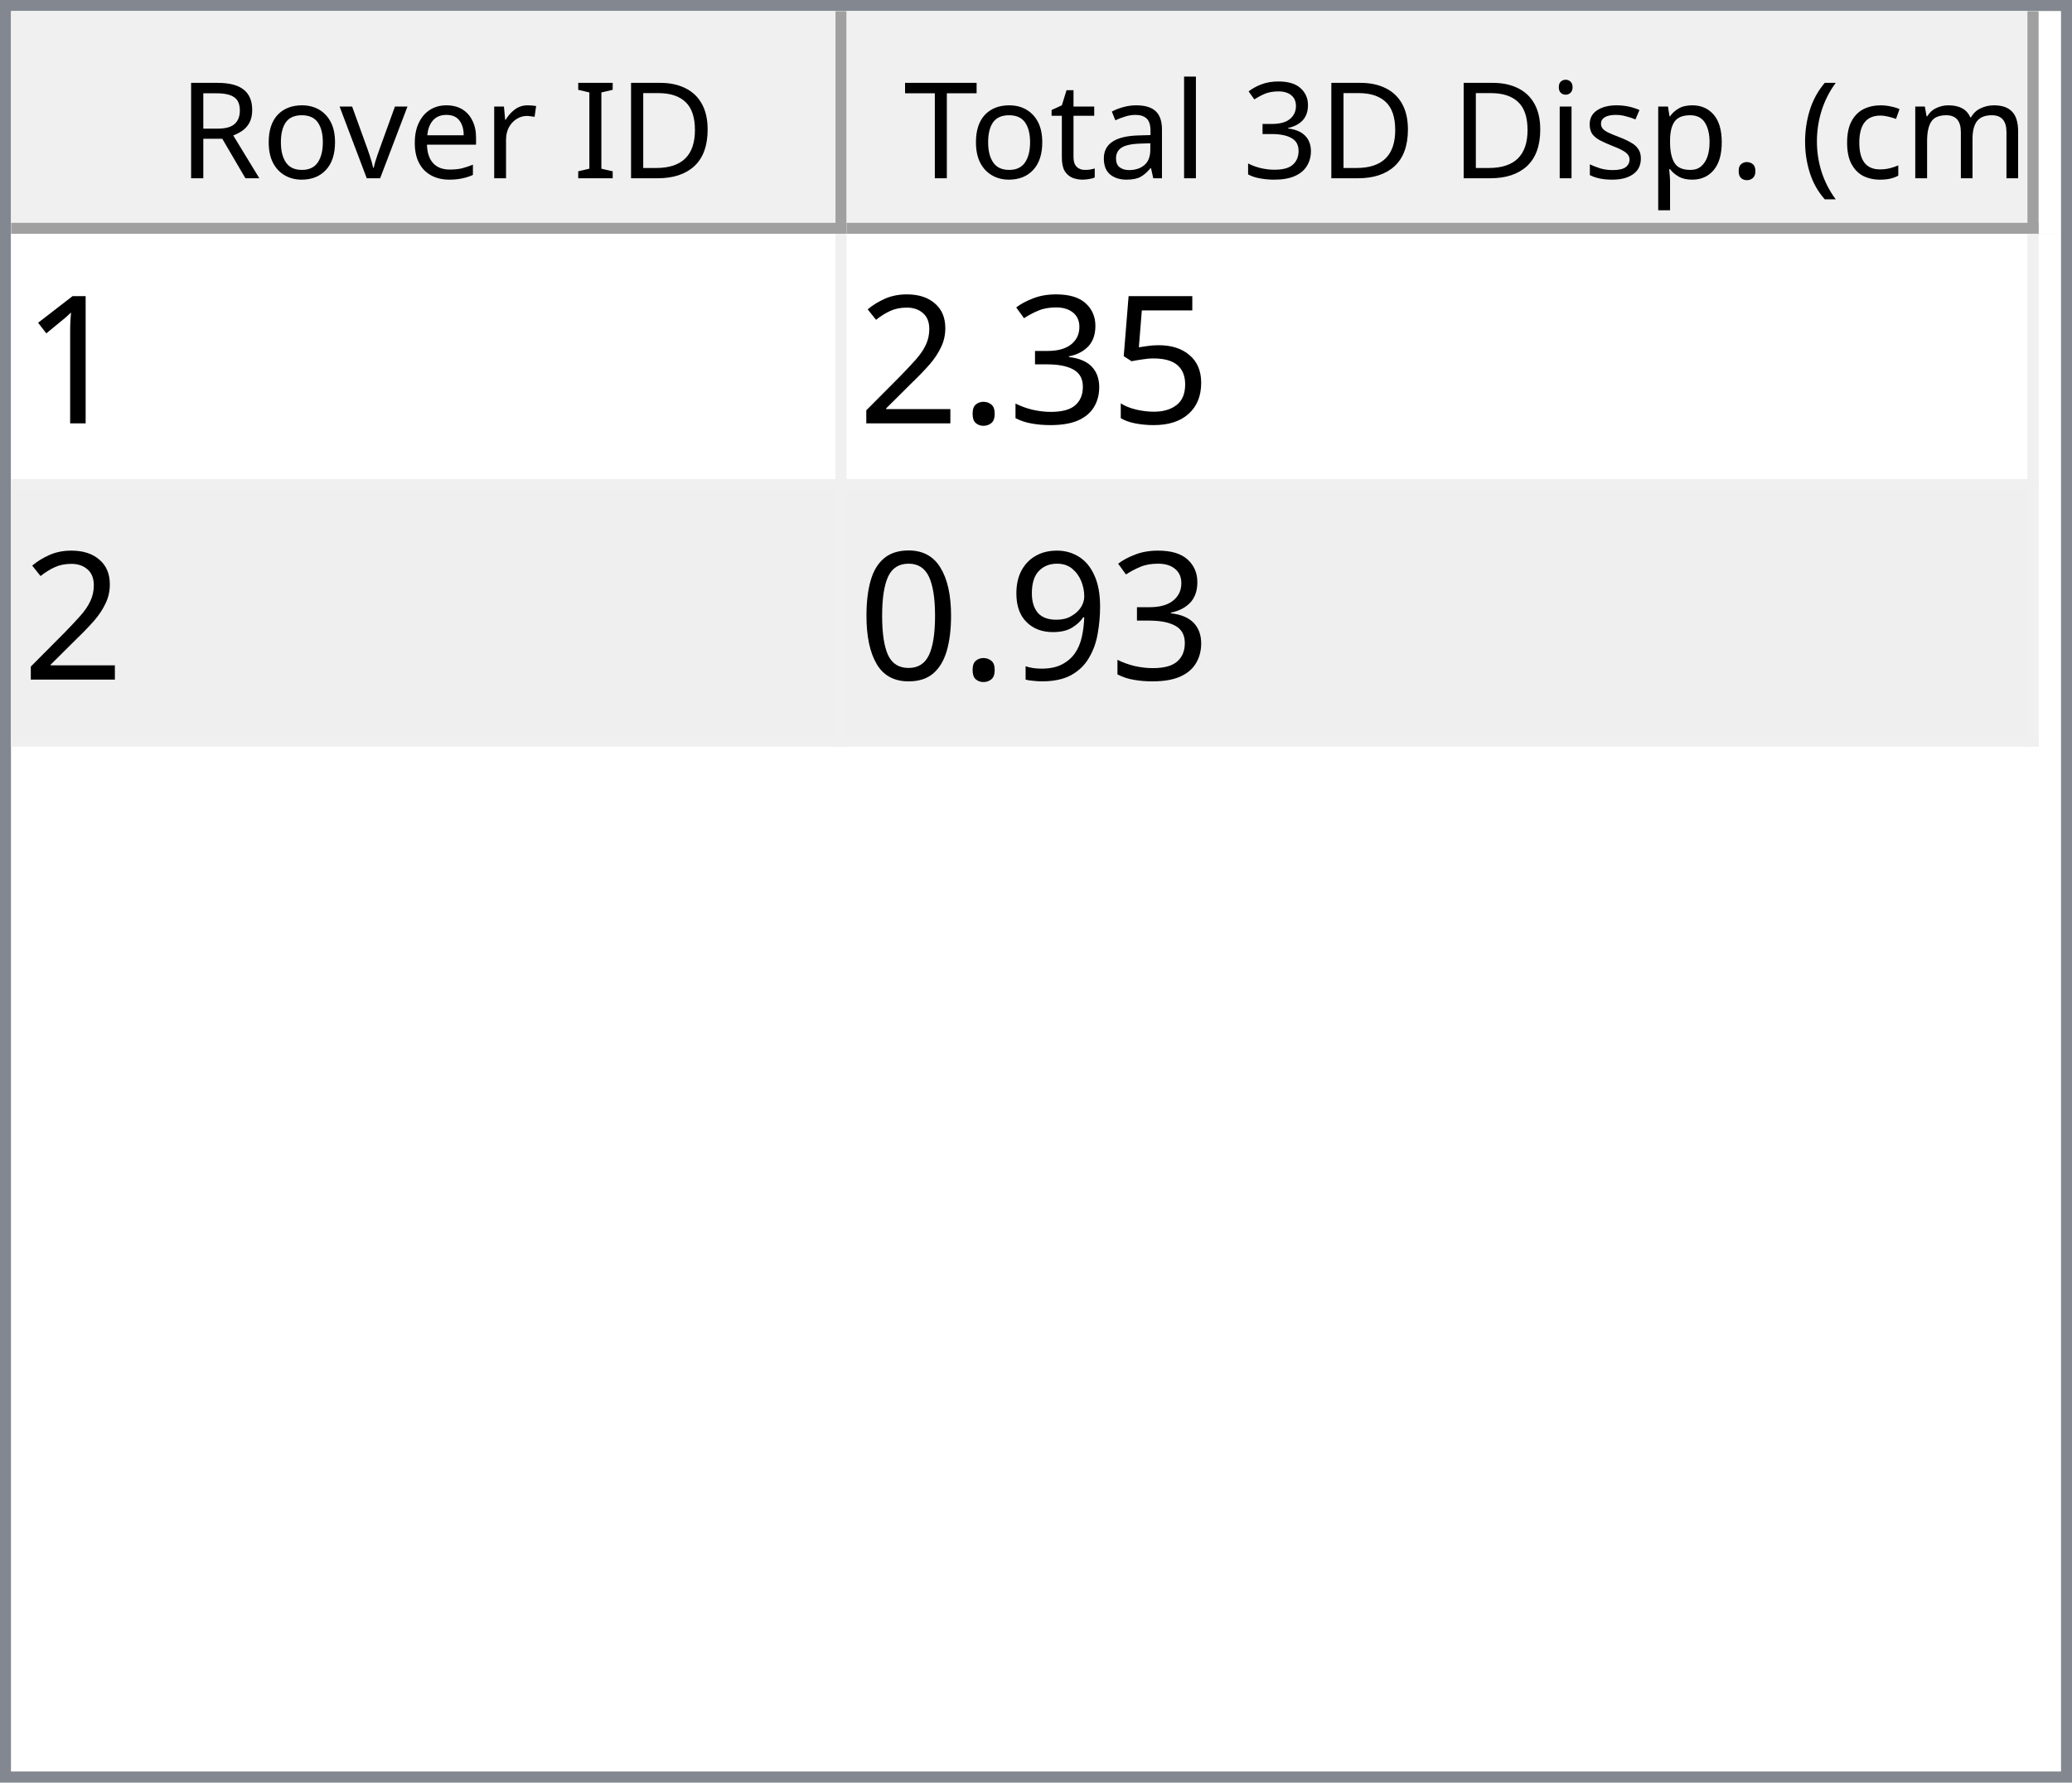
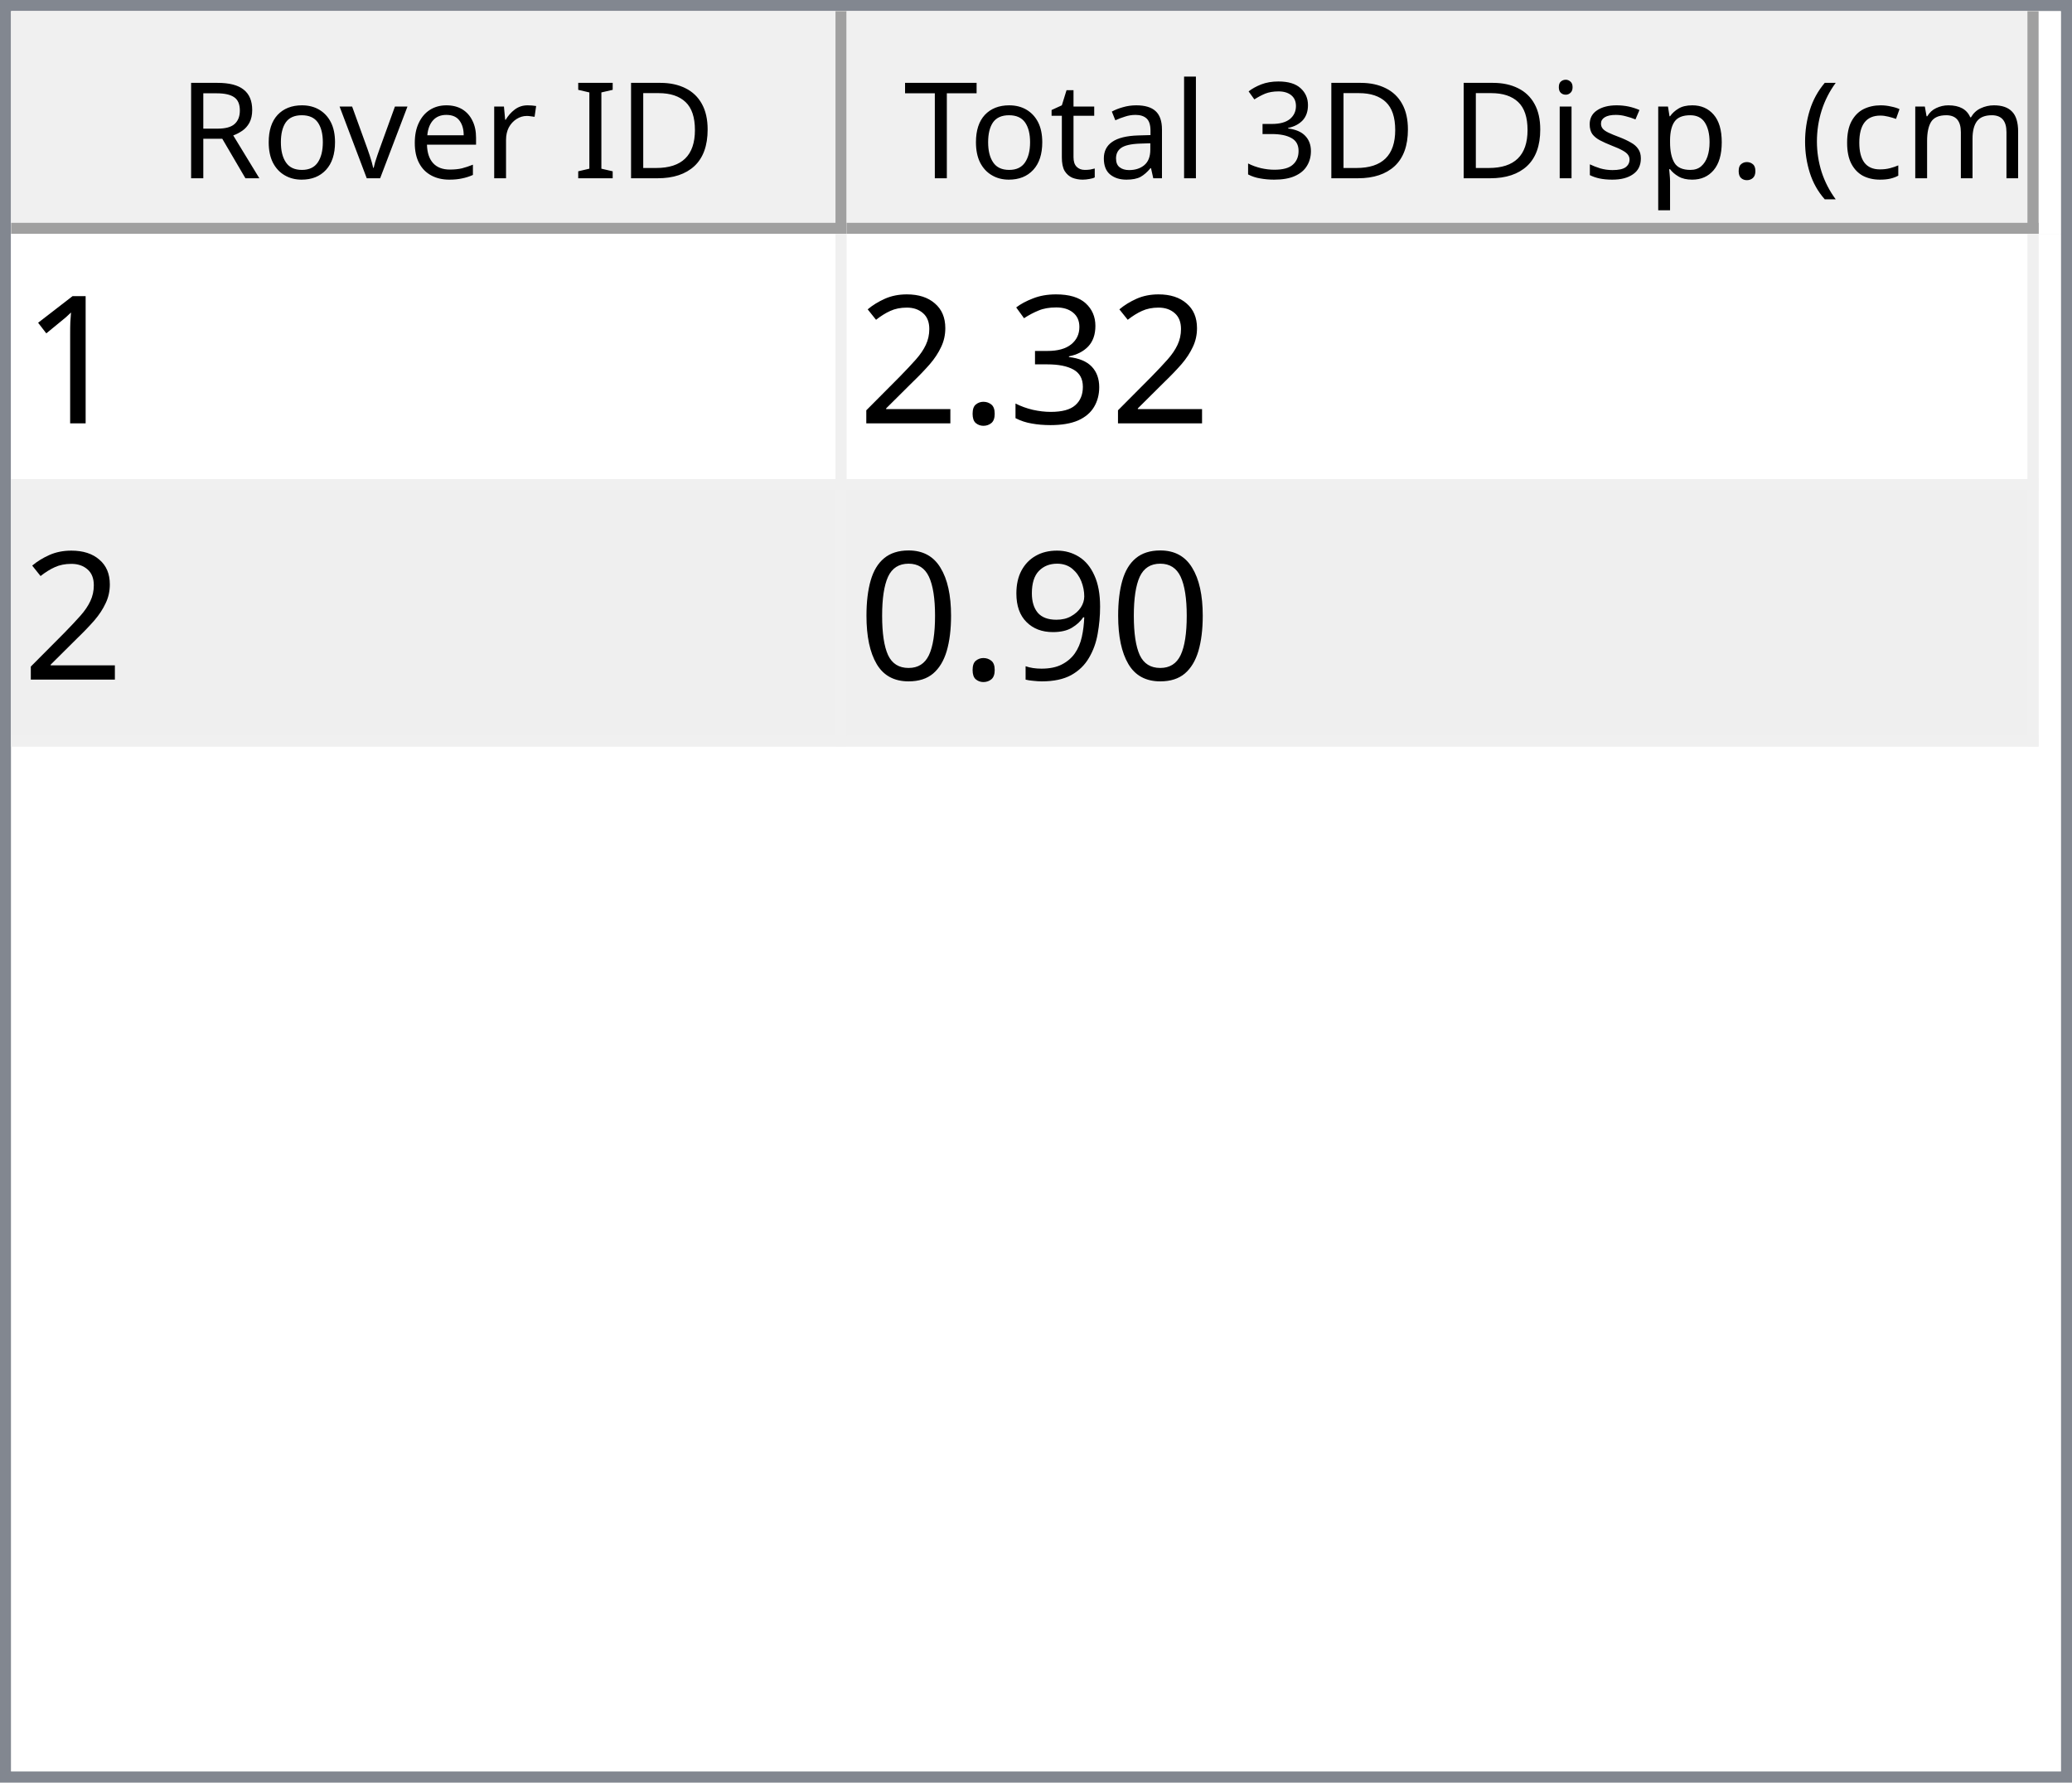
<svg xmlns="http://www.w3.org/2000/svg" style="fill-opacity:1; color-rendering:auto; color-interpolation:auto; text-rendering:auto; stroke:black; stroke-linecap:square; stroke-miterlimit:10; shape-rendering:auto; stroke-opacity:1; fill:black; stroke-dasharray:none; font-weight:normal; stroke-width:1; font-family:'Dialog'; font-style:normal; stroke-linejoin:miter; font-size:12px; stroke-dashoffset:0; image-rendering:auto;" width="186" height="160">
  <defs id="genericDefs" />
  <g>
    <defs id="defs1">
      <clipPath clipPathUnits="userSpaceOnUse" id="clipPath1">
        <path d="M0 0 L186 0 L186 160 L0 160 L0 0 Z" />
      </clipPath>
      <clipPath clipPathUnits="userSpaceOnUse" id="clipPath2">
        <path d="M0 0 L0 160 L186 160 L186 0 Z" />
      </clipPath>
      <clipPath clipPathUnits="userSpaceOnUse" id="clipPath3">
        <path d="M0 0 L0 20 L184 20 L184 0 Z" />
      </clipPath>
      <clipPath clipPathUnits="userSpaceOnUse" id="clipPath4">
        <path d="M0 0 L0 20 L75 20 L75 0 Z" />
      </clipPath>
      <clipPath clipPathUnits="userSpaceOnUse" id="clipPath5">
        <path d="M1 1 L1 19 L74 19 L74 1 Z" />
      </clipPath>
      <clipPath clipPathUnits="userSpaceOnUse" id="clipPath6">
        <path d="M0 0 L0 18 L73 18 L73 0 Z" />
      </clipPath>
      <clipPath clipPathUnits="userSpaceOnUse" id="clipPath7">
        <path d="M-0.5 -0.5 L-0.5 19.5 L74.5 19.5 L74.5 -0.5 Z" />
      </clipPath>
      <clipPath clipPathUnits="userSpaceOnUse" id="clipPath8">
        <path d="M0 0 L0 20 L107 20 L107 0 Z" />
      </clipPath>
      <clipPath clipPathUnits="userSpaceOnUse" id="clipPath9">
        <path d="M1 1 L1 19 L106 19 L106 1 Z" />
      </clipPath>
      <clipPath clipPathUnits="userSpaceOnUse" id="clipPath10">
        <path d="M0 0 L0 18 L105 18 L105 0 Z" />
      </clipPath>
      <clipPath clipPathUnits="userSpaceOnUse" id="clipPath11">
        <path d="M-0.5 -0.5 L-0.5 19.5 L106.5 19.5 L106.5 -0.5 Z" />
      </clipPath>
      <clipPath clipPathUnits="userSpaceOnUse" id="clipPath12">
        <path d="M0 0 L0 138 L184 138 L184 0 Z" />
      </clipPath>
      <clipPath clipPathUnits="userSpaceOnUse" id="clipPath13">
        <path d="M0 0 L0 46 L182 46 L182 0 Z" />
      </clipPath>
      <clipPath clipPathUnits="userSpaceOnUse" id="clipPath14">
        <path d="M-0.5 -0.5 L-0.5 45.5 L181.5 45.5 L181.5 -0.5 Z" />
      </clipPath>
      <clipPath clipPathUnits="userSpaceOnUse" id="clipPath15">
        <path d="M0 0 L0 22 L74 22 L74 0 Z" />
      </clipPath>
      <clipPath clipPathUnits="userSpaceOnUse" id="clipPath16">
        <path d="M0 0 L0 22 L106 22 L106 0 Z" />
      </clipPath>
      <font horiz-adv-x="64.551" id="font1">
        <font-face ascent="107.91" descent="25.098" units-per-em="100" style="font-style:normal; font-family:Segoe UI; font-weight:normal;" />
        <missing-glyph horiz-adv-x="64.551" d="M8.109 0 L8.109 68.266 L56.453 68.266 L56.453 0 L8.109 0 ZM15.328 7.234 L49.219 7.234 L49.219 61.031 L15.328 61.031 L15.328 7.234 Z" />
        <glyph unicode="D" horiz-adv-x="70.117" d="M9.188 0 L9.188 70.016 L28.516 70.016 Q65.531 70.016 65.531 35.891 Q65.531 19.672 55.25 9.836 Q44.969 0 27.734 0 L9.188 0 ZM17.391 62.594 L17.391 7.422 L27.828 7.422 Q41.609 7.422 49.273 14.797 Q56.938 22.172 56.938 35.688 Q56.938 62.594 28.328 62.594 L17.391 62.594 Z" />
        <glyph unicode="I" horiz-adv-x="26.611" d="M17.391 0 L9.188 0 L9.188 70.016 L17.391 70.016 L17.391 0 Z" />
        <glyph unicode=" " horiz-adv-x="27.393" d="" />
        <glyph unicode="r" horiz-adv-x="34.766" d="M34.188 41.891 Q32.078 43.5 28.125 43.5 Q23 43.5 19.555 38.672 Q16.109 33.844 16.109 25.484 L16.109 0 L8.109 0 L8.109 50 L16.109 50 L16.109 39.703 L16.312 39.703 Q18.016 44.969 21.531 47.922 Q25.047 50.875 29.391 50.875 Q32.516 50.875 34.188 50.203 L34.188 41.891 Z" />
        <glyph unicode="e" horiz-adv-x="52.295" d="M48.297 23 L12.984 23 Q13.188 14.656 17.484 10.109 Q21.781 5.562 29.297 5.562 Q37.75 5.562 44.828 11.141 L44.828 3.609 Q38.234 -1.172 27.391 -1.172 Q16.797 -1.172 10.742 5.641 Q4.688 12.453 4.688 24.812 Q4.688 36.469 11.305 43.82 Q17.922 51.172 27.734 51.172 Q37.547 51.172 42.922 44.828 Q48.297 38.484 48.297 27.203 L48.297 23 ZM40.094 29.781 Q40.047 36.719 36.75 40.578 Q33.453 44.438 27.594 44.438 Q21.922 44.438 17.969 40.383 Q14.016 36.328 13.094 29.781 L40.094 29.781 Z" />
        <glyph unicode="v" horiz-adv-x="47.9" d="M47.406 50 L27.484 0 L19.625 0 L0.688 50 L9.469 50 L22.172 13.672 Q23.578 9.672 23.922 6.688 L24.125 6.688 Q24.609 10.453 25.688 13.484 L38.969 50 L47.406 50 Z" />
        <glyph unicode="o" horiz-adv-x="58.594" d="M29 -1.172 Q17.922 -1.172 11.305 5.836 Q4.688 12.844 4.688 24.422 Q4.688 37.016 11.57 44.094 Q18.453 51.172 30.172 51.172 Q41.359 51.172 47.633 44.289 Q53.906 37.406 53.906 25.203 Q53.906 13.234 47.141 6.031 Q40.375 -1.172 29 -1.172 ZM29.594 44.438 Q21.875 44.438 17.383 39.188 Q12.891 33.938 12.891 24.703 Q12.891 15.828 17.43 10.695 Q21.969 5.562 29.594 5.562 Q37.359 5.562 41.531 10.594 Q45.703 15.625 45.703 24.906 Q45.703 34.281 41.531 39.359 Q37.359 44.438 29.594 44.438 Z" />
        <glyph unicode="R" horiz-adv-x="59.814" d="M59.375 0 L49.609 0 L37.891 19.625 Q36.281 22.359 34.766 24.289 Q33.25 26.219 31.664 27.438 Q30.078 28.656 28.25 29.219 Q26.422 29.781 24.125 29.781 L17.391 29.781 L17.391 0 L9.188 0 L9.188 70.016 L30.078 70.016 Q34.672 70.016 38.555 68.867 Q42.438 67.719 45.289 65.375 Q48.141 63.031 49.758 59.547 Q51.375 56.062 51.375 51.375 Q51.375 47.703 50.273 44.656 Q49.172 41.609 47.148 39.211 Q45.125 36.812 42.266 35.133 Q39.406 33.453 35.844 32.516 L35.844 32.328 Q37.594 31.547 38.891 30.547 Q40.188 29.547 41.359 28.18 Q42.531 26.812 43.68 25.078 Q44.828 23.344 46.234 21.047 L59.375 0 ZM17.391 62.594 L17.391 37.203 L28.516 37.203 Q31.594 37.203 34.203 38.133 Q36.812 39.062 38.719 40.797 Q40.625 42.531 41.703 45.047 Q42.781 47.562 42.781 50.688 Q42.781 56.297 39.141 59.445 Q35.5 62.594 28.609 62.594 L17.391 62.594 Z" />
        <glyph unicode=")" horiz-adv-x="30.176" d="M8.297 -15.922 L1.172 -15.922 Q16.406 2.344 16.406 26.812 Q16.406 51.469 1.078 70.016 L8.297 70.016 Q23.531 52.156 23.531 26.703 Q23.531 1.375 8.297 -15.922 Z" />
        <glyph unicode="m" horiz-adv-x="86.133" d="M79.109 0 L71.094 0 L71.094 28.719 Q71.094 37.016 68.531 40.727 Q65.969 44.438 59.906 44.438 Q54.781 44.438 51.195 39.75 Q47.609 35.062 47.609 28.516 L47.609 0 L39.594 0 L39.594 29.688 Q39.594 44.438 28.219 44.438 Q22.953 44.438 19.531 40.016 Q16.109 35.594 16.109 28.516 L16.109 0 L8.109 0 L8.109 50 L16.109 50 L16.109 42.094 L16.312 42.094 Q21.625 51.172 31.844 51.172 Q36.969 51.172 40.773 48.312 Q44.578 45.453 46 40.828 Q51.562 51.172 62.594 51.172 Q79.109 51.172 79.109 30.812 L79.109 0 Z" />
        <glyph unicode="c" horiz-adv-x="46.191" d="M42.188 2.297 Q36.422 -1.172 28.516 -1.172 Q17.828 -1.172 11.258 5.789 Q4.688 12.75 4.688 23.828 Q4.688 36.188 11.766 43.68 Q18.844 51.172 30.672 51.172 Q37.25 51.172 42.281 48.734 L42.281 40.531 Q36.719 44.438 30.375 44.438 Q22.703 44.438 17.797 38.945 Q12.891 33.453 12.891 24.516 Q12.891 15.719 17.508 10.641 Q22.125 5.562 29.891 5.562 Q36.422 5.562 42.188 9.906 L42.188 2.297 Z" />
        <glyph unicode="(" horiz-adv-x="30.176" d="M29.109 -15.922 L21.969 -15.922 Q6.844 1.375 6.844 26.703 Q6.844 52.156 21.969 70.016 L29.203 70.016 Q13.875 51.469 13.875 26.812 Q13.875 2.344 29.109 -15.922 Z" />
        <glyph unicode="." horiz-adv-x="21.68" d="M10.891 -1.078 Q8.641 -1.078 7.055 0.539 Q5.469 2.156 5.469 4.391 Q5.469 6.641 7.055 8.273 Q8.641 9.906 10.891 9.906 Q13.188 9.906 14.797 8.273 Q16.406 6.641 16.406 4.391 Q16.406 2.156 14.797 0.539 Q13.188 -1.078 10.891 -1.078 Z" />
        <glyph unicode="p" horiz-adv-x="58.789" d="M16.312 7.234 L16.109 7.234 L16.109 -23 L8.109 -23 L8.109 50 L16.109 50 L16.109 41.219 L16.312 41.219 Q22.219 51.172 33.594 51.172 Q43.266 51.172 48.688 44.461 Q54.109 37.75 54.109 26.469 Q54.109 13.922 48 6.375 Q41.891 -1.172 31.297 -1.172 Q21.578 -1.172 16.312 7.234 ZM16.109 27.391 L16.109 20.406 Q16.109 14.203 20.141 9.883 Q24.172 5.562 30.375 5.562 Q37.641 5.562 41.773 11.133 Q45.906 16.703 45.906 26.609 Q45.906 34.969 42.047 39.703 Q38.188 44.438 31.594 44.438 Q24.609 44.438 20.359 39.578 Q16.109 34.719 16.109 27.391 Z" />
        <glyph unicode="s" horiz-adv-x="42.432" d="M5.078 1.812 L5.078 10.406 Q11.625 5.562 19.484 5.562 Q30.031 5.562 30.031 12.594 Q30.031 14.594 29.125 15.992 Q28.219 17.391 26.68 18.461 Q25.141 19.531 23.07 20.383 Q21 21.234 18.609 22.172 Q15.281 23.484 12.766 24.828 Q10.25 26.172 8.57 27.859 Q6.891 29.547 6.031 31.695 Q5.172 33.844 5.172 36.719 Q5.172 40.234 6.789 42.945 Q8.406 45.656 11.086 47.484 Q13.766 49.312 17.211 50.242 Q20.656 51.172 24.312 51.172 Q30.812 51.172 35.938 48.922 L35.938 40.828 Q30.422 44.438 23.25 44.438 Q21 44.438 19.195 43.922 Q17.391 43.406 16.094 42.477 Q14.797 41.547 14.086 40.258 Q13.375 38.969 13.375 37.406 Q13.375 35.453 14.086 34.133 Q14.797 32.812 16.164 31.789 Q17.531 30.766 19.484 29.938 Q21.438 29.109 23.922 28.125 Q27.25 26.859 29.883 25.516 Q32.516 24.172 34.375 22.484 Q36.234 20.797 37.234 18.602 Q38.234 16.406 38.234 13.375 Q38.234 9.672 36.602 6.938 Q34.969 4.203 32.234 2.398 Q29.5 0.594 25.93 -0.289 Q22.359 -1.172 18.453 -1.172 Q10.75 -1.172 5.078 1.812 Z" />
        <glyph unicode="i" horiz-adv-x="24.219" d="M12.203 62.703 Q10.062 62.703 8.547 64.164 Q7.031 65.625 7.031 67.875 Q7.031 70.125 8.547 71.609 Q10.062 73.094 12.203 73.094 Q14.406 73.094 15.945 71.609 Q17.484 70.125 17.484 67.875 Q17.484 65.719 15.945 64.211 Q14.406 62.703 12.203 62.703 ZM16.109 0 L8.109 0 L8.109 50 L16.109 50 L16.109 0 Z" />
        <glyph unicode="3" horiz-adv-x="53.906" d="M46.531 19.828 Q46.531 15.094 44.75 11.211 Q42.969 7.328 39.719 4.57 Q36.469 1.812 31.93 0.297 Q27.391 -1.219 21.922 -1.219 Q11.922 -1.219 6 2.594 L6 11.188 Q13.094 5.609 22.219 5.609 Q25.875 5.609 28.828 6.539 Q31.781 7.469 33.906 9.227 Q36.031 10.984 37.18 13.477 Q38.328 15.969 38.328 19.094 Q38.328 32.812 18.797 32.812 L12.984 32.812 L12.984 39.594 L18.5 39.594 Q35.797 39.594 35.797 52.484 Q35.797 64.406 22.609 64.406 Q15.188 64.406 8.688 59.422 L8.688 67.188 Q15.375 71.188 24.609 71.188 Q29 71.188 32.57 69.969 Q36.141 68.75 38.68 66.555 Q41.219 64.359 42.609 61.281 Q44 58.203 44 54.5 Q44 40.672 30.031 36.719 L30.031 36.531 Q33.594 36.141 36.625 34.797 Q39.656 33.453 41.852 31.305 Q44.047 29.156 45.289 26.25 Q46.531 23.344 46.531 19.828 Z" />
        <glyph unicode="l" horiz-adv-x="24.219" d="M16.109 0 L8.109 0 L8.109 74.031 L16.109 74.031 L16.109 0 Z" />
        <glyph unicode="a" horiz-adv-x="50.879" d="M43.891 0 L35.891 0 L35.891 7.812 L35.688 7.812 Q30.469 -1.172 20.312 -1.172 Q12.844 -1.172 8.617 2.781 Q4.391 6.734 4.391 13.281 Q4.391 27.297 20.906 29.594 L35.891 31.688 Q35.891 44.438 25.594 44.438 Q16.547 44.438 9.281 38.281 L9.281 46.484 Q16.656 51.172 26.266 51.172 Q43.891 51.172 43.891 32.516 L43.891 0 ZM35.891 25.297 L23.828 23.641 Q18.266 22.859 15.43 20.875 Q12.594 18.891 12.594 13.875 Q12.594 10.203 15.211 7.883 Q17.828 5.562 22.172 5.562 Q28.125 5.562 32.008 9.742 Q35.891 13.922 35.891 20.312 L35.891 25.297 Z" />
        <glyph unicode="t" horiz-adv-x="33.887" d="M31.297 0.484 Q28.469 -1.078 23.828 -1.078 Q10.688 -1.078 10.688 13.578 L10.688 43.172 L2.094 43.172 L2.094 50 L10.688 50 L10.688 62.203 L18.703 64.797 L18.703 50 L31.297 50 L31.297 43.172 L18.703 43.172 L18.703 14.984 Q18.703 9.969 20.414 7.82 Q22.125 5.672 26.078 5.672 Q29.109 5.672 31.297 7.328 L31.297 0.484 Z" />
        <glyph unicode="T" horiz-adv-x="52.393" d="M50.594 62.594 L30.375 62.594 L30.375 0 L22.172 0 L22.172 62.594 L2 62.594 L2 70.016 L50.594 70.016 L50.594 62.594 Z" />
      </font>
      <font horiz-adv-x="75.0" id="font2">
        <font-face ascent="100.537" descent="21.973" units-per-em="100" style="font-style:normal; font-family:sans-serif; font-weight:normal;" />
        <missing-glyph horiz-adv-x="75.0" d="M12.5 0 L12.5 62.5 L62.5 62.5 L62.5 0 L12.5 0 ZM14.062 1.562 L60.938 1.562 L60.938 60.938 L14.062 60.938 L14.062 1.562 Z" />
        <glyph unicode="1" horiz-adv-x="55.615" d="M37.25 0 L28.469 0 L28.469 56 Q25.297 52.984 20.141 49.953 Q14.984 46.922 10.891 45.406 L10.891 53.906 Q18.266 57.375 23.781 62.305 Q29.297 67.234 31.594 71.875 L37.25 71.875 L37.25 0 Z" />
-         <glyph unicode="5" horiz-adv-x="55.615" d="M4.156 18.75 L13.375 19.531 Q14.406 12.797 18.141 9.398 Q21.875 6 27.156 6 Q33.5 6 37.891 10.789 Q42.281 15.578 42.281 23.484 Q42.281 31 38.062 35.352 Q33.844 39.703 27 39.703 Q22.75 39.703 19.336 37.773 Q15.922 35.844 13.969 32.766 L5.719 33.844 L12.641 70.609 L48.25 70.609 L48.25 62.203 L19.672 62.203 L15.828 42.969 Q22.266 47.469 29.344 47.469 Q38.719 47.469 45.164 40.969 Q51.609 34.469 51.609 24.266 Q51.609 14.547 45.953 7.469 Q39.062 -1.219 27.156 -1.219 Q17.391 -1.219 11.211 4.25 Q5.031 9.719 4.156 18.75 Z" />
        <glyph unicode="3" horiz-adv-x="55.615" d="M4.203 18.891 L12.984 20.062 Q14.5 12.594 18.141 9.297 Q21.781 6 27 6 Q33.203 6 37.477 10.297 Q41.75 14.594 41.75 20.953 Q41.75 27 37.797 30.93 Q33.844 34.859 27.734 34.859 Q25.25 34.859 21.531 33.891 L22.516 41.609 Q23.391 41.5 23.922 41.5 Q29.547 41.5 34.039 44.43 Q38.531 47.359 38.531 53.469 Q38.531 58.297 35.258 61.477 Q31.984 64.656 26.812 64.656 Q21.688 64.656 18.266 61.43 Q14.844 58.203 13.875 51.766 L5.078 53.328 Q6.688 62.156 12.398 67.016 Q18.109 71.875 26.609 71.875 Q32.469 71.875 37.398 69.359 Q42.328 66.844 44.945 62.5 Q47.562 58.156 47.562 53.266 Q47.562 48.641 45.07 44.828 Q42.578 41.016 37.703 38.766 Q44.047 37.312 47.562 32.695 Q51.078 28.078 51.078 21.141 Q51.078 11.766 44.242 5.25 Q37.406 -1.266 26.953 -1.266 Q17.531 -1.266 11.305 4.352 Q5.078 9.969 4.203 18.891 Z" />
        <glyph unicode="." horiz-adv-x="27.783" d="M9.078 0 L9.078 10.016 L19.094 10.016 L19.094 0 L9.078 0 Z" />
        <glyph unicode="2" horiz-adv-x="55.615" d="M50.344 8.453 L50.344 0 L3.031 0 Q2.938 3.172 4.047 6.109 Q5.859 10.938 9.836 15.625 Q13.812 20.312 21.344 26.469 Q33.016 36.031 37.117 41.625 Q41.219 47.219 41.219 52.203 Q41.219 57.422 37.477 61.008 Q33.734 64.594 27.734 64.594 Q21.391 64.594 17.578 60.789 Q13.766 56.984 13.719 50.25 L4.688 51.172 Q5.609 61.281 11.664 66.578 Q17.719 71.875 27.938 71.875 Q38.234 71.875 44.242 66.164 Q50.25 60.453 50.25 52 Q50.25 47.703 48.492 43.555 Q46.734 39.406 42.656 34.812 Q38.578 30.219 29.109 22.219 Q21.188 15.578 18.945 13.211 Q16.703 10.844 15.234 8.453 L50.344 8.453 Z" />
        <glyph unicode="9" horiz-adv-x="55.615" d="M5.469 16.547 L13.922 17.328 Q14.984 11.375 18.016 8.688 Q21.047 6 25.781 6 Q29.828 6 32.883 7.859 Q35.938 9.719 37.891 12.82 Q39.844 15.922 41.164 21.195 Q42.484 26.469 42.484 31.938 Q42.484 32.516 42.438 33.688 Q39.797 29.5 35.234 26.883 Q30.672 24.266 25.344 24.266 Q16.453 24.266 10.305 30.711 Q4.156 37.156 4.156 47.703 Q4.156 58.594 10.578 65.234 Q17 71.875 26.656 71.875 Q33.641 71.875 39.43 68.117 Q45.219 64.359 48.219 57.398 Q51.219 50.438 51.219 37.25 Q51.219 23.531 48.242 15.406 Q45.266 7.281 39.383 3.031 Q33.5 -1.219 25.594 -1.219 Q17.188 -1.219 11.867 3.445 Q6.547 8.109 5.469 16.547 ZM41.453 48.141 Q41.453 55.719 37.43 60.156 Q33.406 64.594 27.734 64.594 Q21.875 64.594 17.531 59.812 Q13.188 55.031 13.188 47.406 Q13.188 40.578 17.312 36.305 Q21.438 32.031 27.484 32.031 Q33.594 32.031 37.523 36.305 Q41.453 40.578 41.453 48.141 Z" />
        <glyph unicode="0" horiz-adv-x="55.615" d="M4.156 35.297 Q4.156 48 6.766 55.742 Q9.375 63.484 14.523 67.68 Q19.672 71.875 27.484 71.875 Q33.25 71.875 37.594 69.555 Q41.938 67.234 44.773 62.867 Q47.609 58.5 49.219 52.227 Q50.828 45.953 50.828 35.297 Q50.828 22.703 48.242 14.969 Q45.656 7.234 40.508 3.008 Q35.359 -1.219 27.484 -1.219 Q17.141 -1.219 11.234 6.203 Q4.156 15.141 4.156 35.297 ZM13.188 35.297 Q13.188 17.672 17.312 11.836 Q21.438 6 27.484 6 Q33.547 6 37.672 11.859 Q41.797 17.719 41.797 35.297 Q41.797 52.984 37.672 58.789 Q33.547 64.594 27.391 64.594 Q21.344 64.594 17.719 59.469 Q13.188 52.938 13.188 35.297 Z" />
      </font>
    </defs>
    <g style="fill:white; stroke:white;">
      <rect x="0" y="0" width="186" style="clip-path:url(#clipPath1); stroke:none;" height="160" />
    </g>
    <g style="fill:white; text-rendering:optimizeSpeed; color-rendering:optimizeSpeed; image-rendering:optimizeSpeed; shape-rendering:crispEdges; stroke:white; color-interpolation:sRGB;">
      <rect x="0" width="186" height="160" y="0" style="stroke:none;" />
      <path style="stroke:none;" d="M0 160 L186 160 L186 0 L0 0 Z" />
    </g>
    <g style="fill:rgb(240,240,240); font-family:'Segoe UI'; stroke:rgb(240,240,240);">
      <rect x="0" y="0" width="186" style="clip-path:url(#clipPath2); stroke:none;" height="160" />
    </g>
    <g style="fill:rgb(130,135,144); font-family:'Segoe UI'; stroke:rgb(130,135,144);">
      <path d="M0 0 L186 0 L186 160 L0 160 L0 0 ZM1 1 L185 1 L185 159 L1 159 L1 1 Z" style="fill-rule:evenodd; clip-path:url(#clipPath2); stroke:none;" />
    </g>
    <g style="fill:white; font-family:'Segoe UI'; stroke:white;" transform="translate(1,1)">
      <rect x="0" y="0" width="184" style="clip-path:url(#clipPath3); stroke:none;" height="20" />
    </g>
    <g style="fill:rgb(240,240,240); font-family:'Segoe UI'; stroke:rgb(240,240,240);" transform="translate(1,1)">
      <rect x="0" y="0" width="75" style="clip-path:url(#clipPath4); stroke:none;" height="20" />
    </g>
    <g style="font-family:'Segoe UI';" transform="translate(2,2)">
      <text x="14" xml:space="preserve" y="14" style="clip-path:url(#clipPath6); stroke:none;">Rover ID</text>
    </g>
    <g style="fill:rgb(160,160,160); font-family:'Segoe UI'; stroke:rgb(160,160,160); stroke-linejoin:bevel;" transform="translate(1.5,1.5)">
      <line x1="74" x2="74" y1="0" style="fill:none; clip-path:url(#clipPath7);" y2="19" />
    </g>
    <g style="fill:rgb(160,160,160); font-family:'Segoe UI'; stroke:rgb(160,160,160); stroke-linejoin:bevel;" transform="matrix(1,0,0,1,1,1) translate(0.5,0.5)">
      <line x1="0" x2="74" y1="19" style="fill:none; clip-path:url(#clipPath7);" y2="19" />
    </g>
    <g style="fill:rgb(240,240,240); font-family:'Segoe UI'; stroke:rgb(240,240,240);" transform="translate(76,1)">
      <rect x="0" y="0" width="107" style="clip-path:url(#clipPath8); stroke:none;" height="20" />
    </g>
    <g style="font-family:'Segoe UI';" transform="translate(77,2)">
      <text x="1" xml:space="preserve" y="14" style="clip-path:url(#clipPath10); stroke:none;"> Total 3D Disp. (cm)</text>
    </g>
    <g style="fill:rgb(160,160,160); font-family:'Segoe UI'; stroke:rgb(160,160,160); stroke-linejoin:bevel;" transform="translate(76.5,1.5)">
      <line x1="106" x2="106" y1="0" style="fill:none; clip-path:url(#clipPath11);" y2="19" />
    </g>
    <g style="fill:rgb(160,160,160); font-family:'Segoe UI'; stroke:rgb(160,160,160); stroke-linejoin:bevel;" transform="matrix(1,0,0,1,76,1) translate(0.5,0.5)">
      <line x1="0" x2="106" y1="19" style="fill:none; clip-path:url(#clipPath11);" y2="19" />
    </g>
    <g style="fill:white; font-family:'Segoe UI'; stroke:white;" transform="translate(1,21)">
      <rect x="0" y="0" width="184" style="clip-path:url(#clipPath12); stroke:none;" height="138" />
    </g>
    <g style="fill:rgb(240,240,240); font-size:16px; font-family:sans-serif; stroke:rgb(240,240,240);" transform="translate(1,21)">
      <rect x="0" y="0" width="182" style="clip-path:url(#clipPath13); stroke:none;" height="46" />
      <line transform="translate(0.5,0.5)" x1="0" x2="181" y1="22" style="clip-path:url(#clipPath14); fill:none; stroke-linejoin:bevel;" y2="22" />
    </g>
    <g transform="matrix(1,0,0,1,1,21) translate(0.5,0.5)" style="fill:rgb(240,240,240); font-size:16px; font-family:sans-serif; stroke:rgb(240,240,240); stroke-linejoin:bevel;">
      <line x1="0" x2="181" y1="45" style="fill:none; clip-path:url(#clipPath14);" y2="45" />
    </g>
    <g transform="matrix(1,0,0,1,1,21) translate(0.5,0.5)" style="fill:rgb(240,240,240); font-size:16px; font-family:sans-serif; stroke:rgb(240,240,240); stroke-linejoin:bevel;">
      <line x1="74" x2="74" y1="0" style="fill:none; clip-path:url(#clipPath14);" y2="45" />
    </g>
    <g transform="matrix(1,0,0,1,1,21) translate(0.5,0.5)" style="fill:rgb(240,240,240); font-size:16px; font-family:sans-serif; stroke:rgb(240,240,240); stroke-linejoin:bevel;">
      <line x1="181" x2="181" y1="0" style="fill:none; clip-path:url(#clipPath14);" y2="45" />
    </g>
    <g style="fill:white; font-size:16px; font-family:sans-serif; stroke:white;" transform="matrix(1,0,0,1,1,21)">
      <rect x="0" y="0" width="74" style="clip-path:url(#clipPath15); stroke:none;" height="22" />
      <text x="1" y="17" style="fill:black; clip-path:url(#clipPath15); stroke:none;" xml:space="preserve">1</text>
    </g>
    <g style="fill:white; font-size:16px; font-family:sans-serif; stroke:white;" transform="matrix(1,0,0,1,1,21) translate(75,0)">
      <rect x="0" y="0" width="106" style="clip-path:url(#clipPath16); stroke:none;" height="22" />
-       <text x="1" y="17" style="fill:black; clip-path:url(#clipPath16); stroke:none;" xml:space="preserve">2.35</text>
+       <text x="1" y="17" style="fill:black; clip-path:url(#clipPath16); stroke:none;" xml:space="preserve">2.32</text>
    </g>
    <g style="fill:rgb(239,239,239); font-size:16px; font-family:sans-serif; stroke:rgb(239,239,239);" transform="matrix(1,0,0,1,1,21) translate(0,23)">
      <rect x="0" y="0" width="74" style="clip-path:url(#clipPath15); stroke:none;" height="22" />
      <text x="1" y="17" style="fill:black; clip-path:url(#clipPath15); stroke:none;" xml:space="preserve">2</text>
    </g>
    <g style="fill:rgb(239,239,239); font-size:16px; font-family:sans-serif; stroke:rgb(239,239,239);" transform="matrix(1,0,0,1,1,21) translate(75,23)">
      <rect x="0" y="0" width="106" style="clip-path:url(#clipPath16); stroke:none;" height="22" />
-       <text x="1" y="17" style="fill:black; clip-path:url(#clipPath16); stroke:none;" xml:space="preserve">0.93</text>
+       <text x="1" y="17" style="fill:black; clip-path:url(#clipPath16); stroke:none;" xml:space="preserve">0.90</text>
    </g>
  </g>
</svg>
